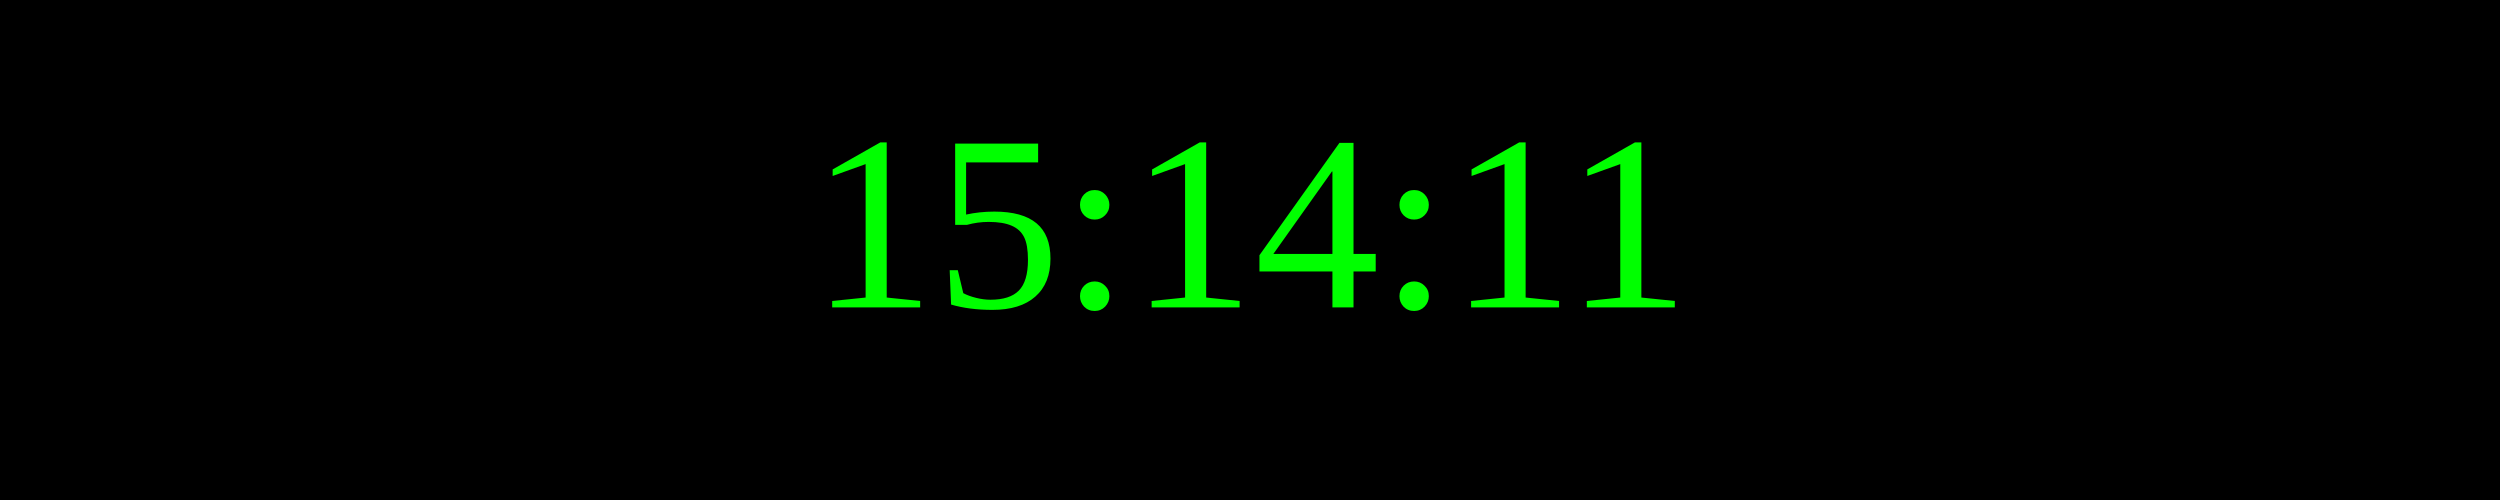
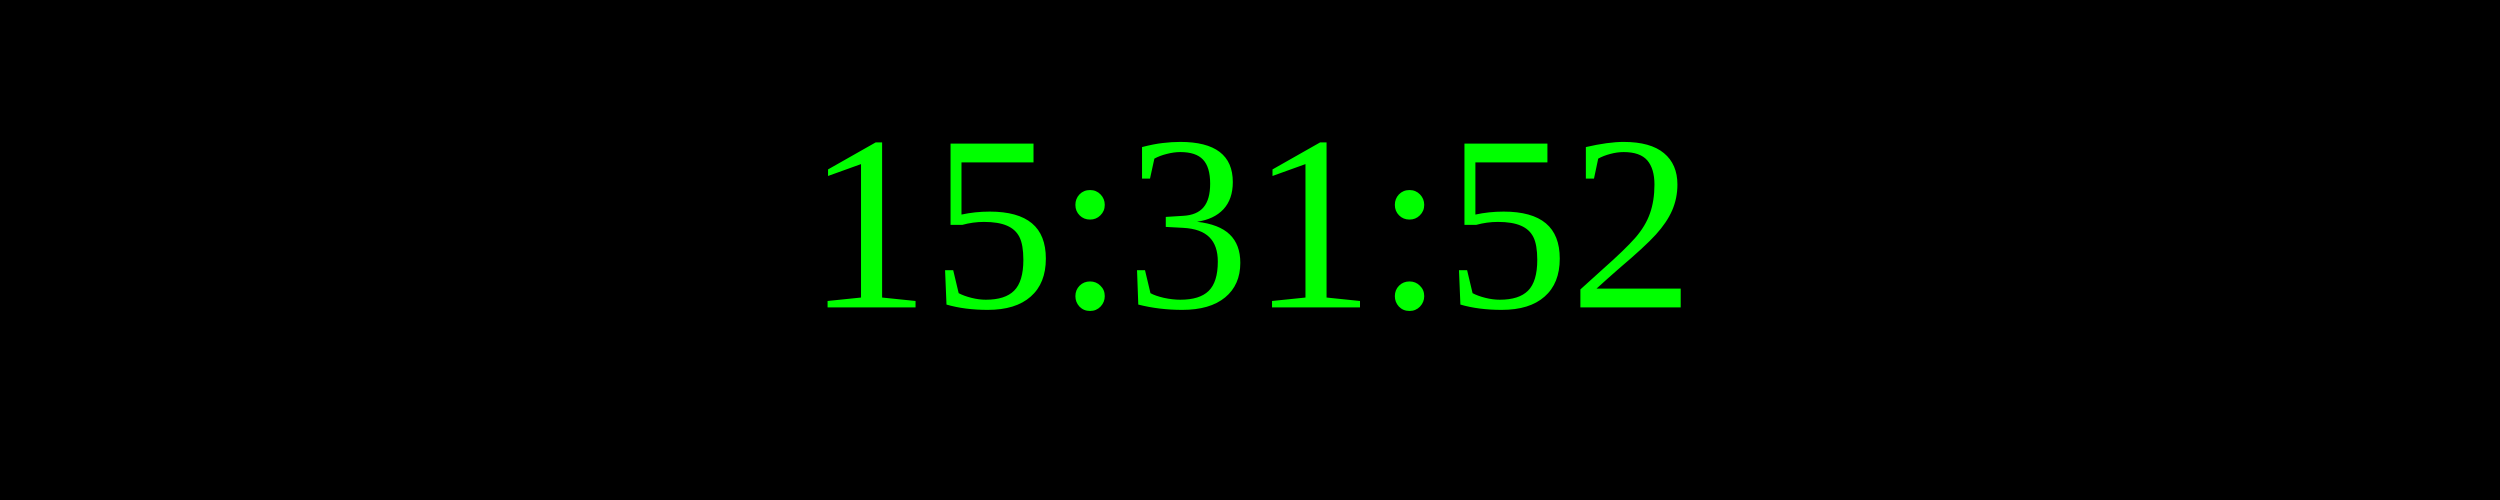
<svg xmlns="http://www.w3.org/2000/svg" width="250" height="50">
  <rect width="100%" height="100%" fill="black" />
  <text x="50%" y="50%" font-size="25" fill="lime" text-anchor="middle" dominant-baseline="middle">
- 15:14:11
+ 15:31:52
</text>
</svg>
